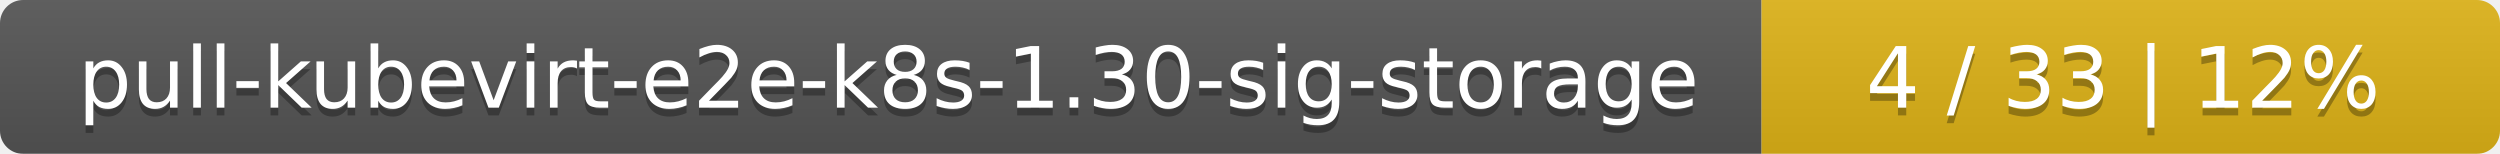
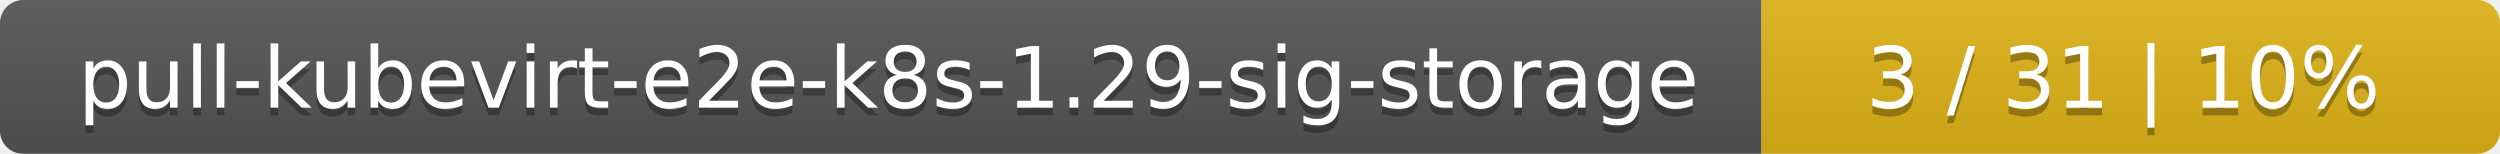
<svg xmlns="http://www.w3.org/2000/svg" width="325" height="20">
  <linearGradient id="smooth" x2="0" y2="100%">
    <stop offset="0" stop-color="#bbb" stop-opacity=".1" />
    <stop offset="1" stop-opacity=".1" />
  </linearGradient>
  <mask id="round">
    <rect width="325" height="20" rx="3" fill="#fff" />
  </mask>
  <g mask="url(#round)">
    <rect width="229" height="20" fill="#555" />
    <rect x="229" width="96" height="20" fill="#dfb317" />
    <rect width="325" height="20" fill="url(#smooth)" />
  </g>
  <g fill="#fff" text-anchor="middle" font-family="DejaVu Sans,Verdana,Geneva,sans-serif" font-size="11">
-     <text x="115.5" y="15" fill="#010101" fill-opacity=".3">pull-kubevirt-e2e-k8s-1.30-sig-storage</text>
-     <text x="115.5" y="14">pull-kubevirt-e2e-k8s-1.30-sig-storage</text>
-     <text x="276" y="15" fill="#010101" fill-opacity=".3">4 / 33    |    12%</text>
-     <text x="276" y="14">4 / 33    |    12%</text>
+     <text x="115.5" y="15" fill="#010101" fill-opacity=".3">pull-kubevirt-e2e-k8s-1.29-sig-storage</text>
+     <text x="115.5" y="14">pull-kubevirt-e2e-k8s-1.29-sig-storage</text>
+     <text x="276" y="15" fill="#010101" fill-opacity=".3">3 / 31    |    10%</text>
+     <text x="276" y="14">3 / 31    |    10%</text>
  </g>
</svg>
